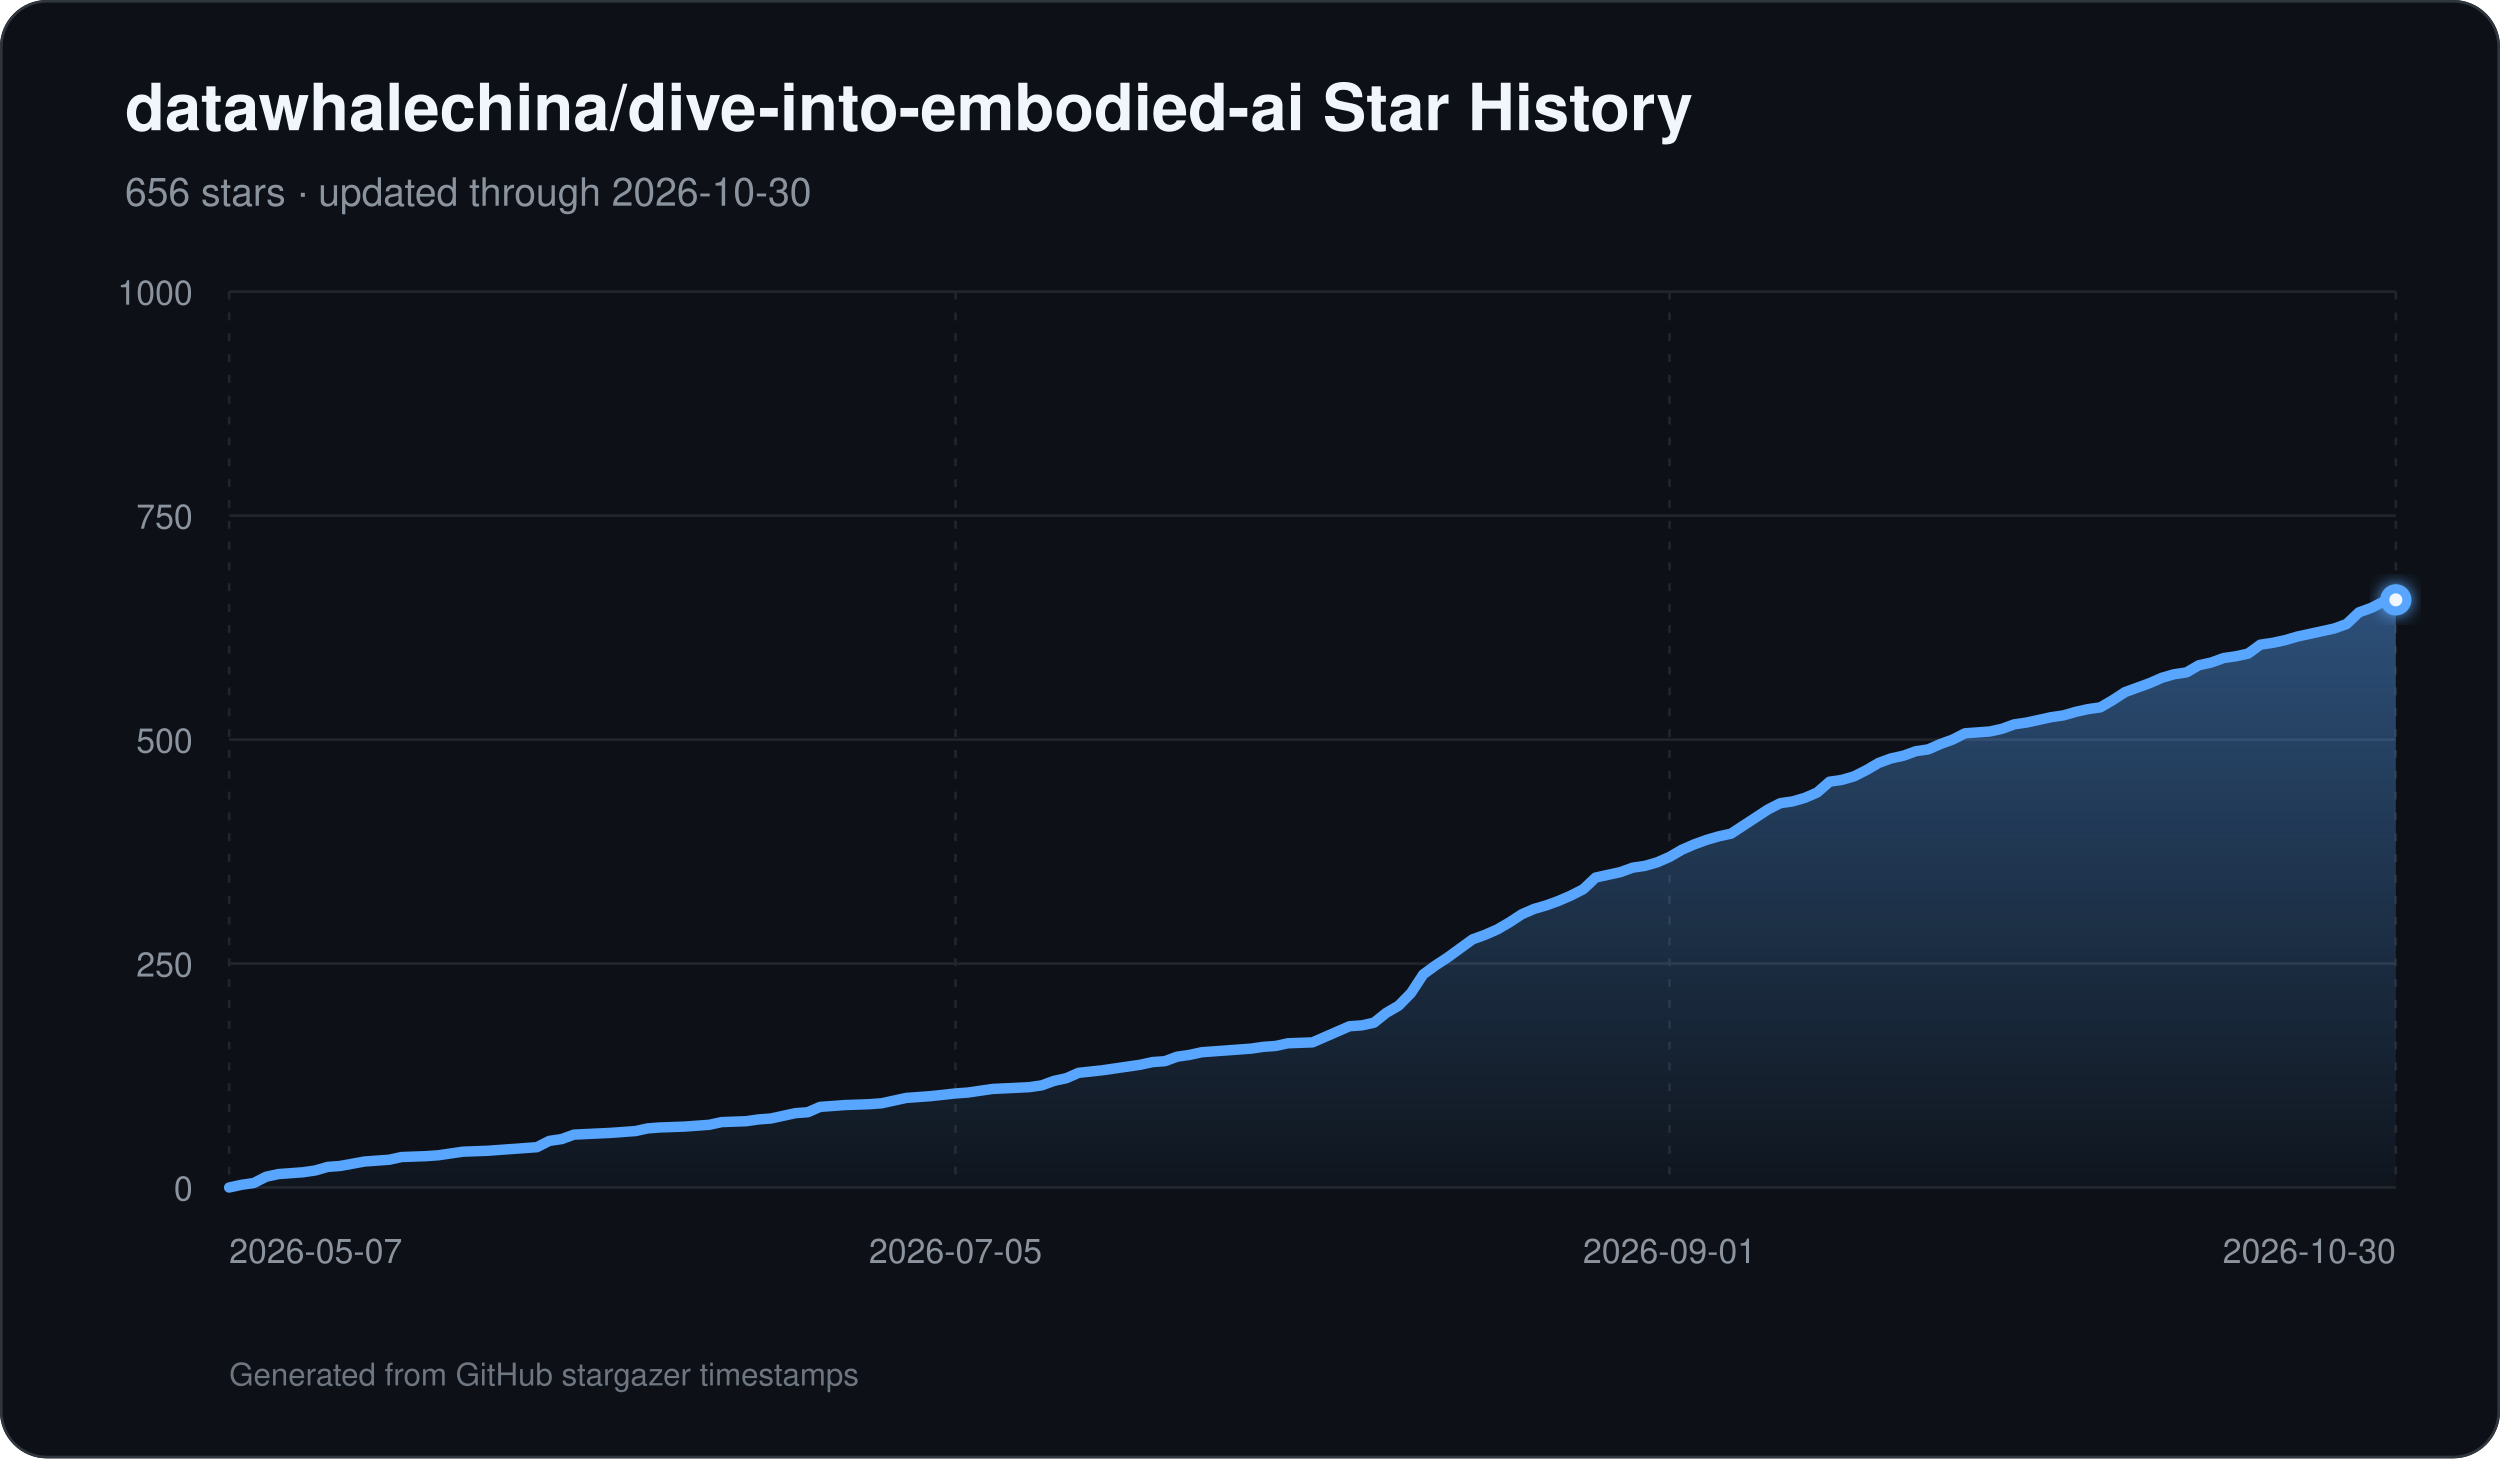
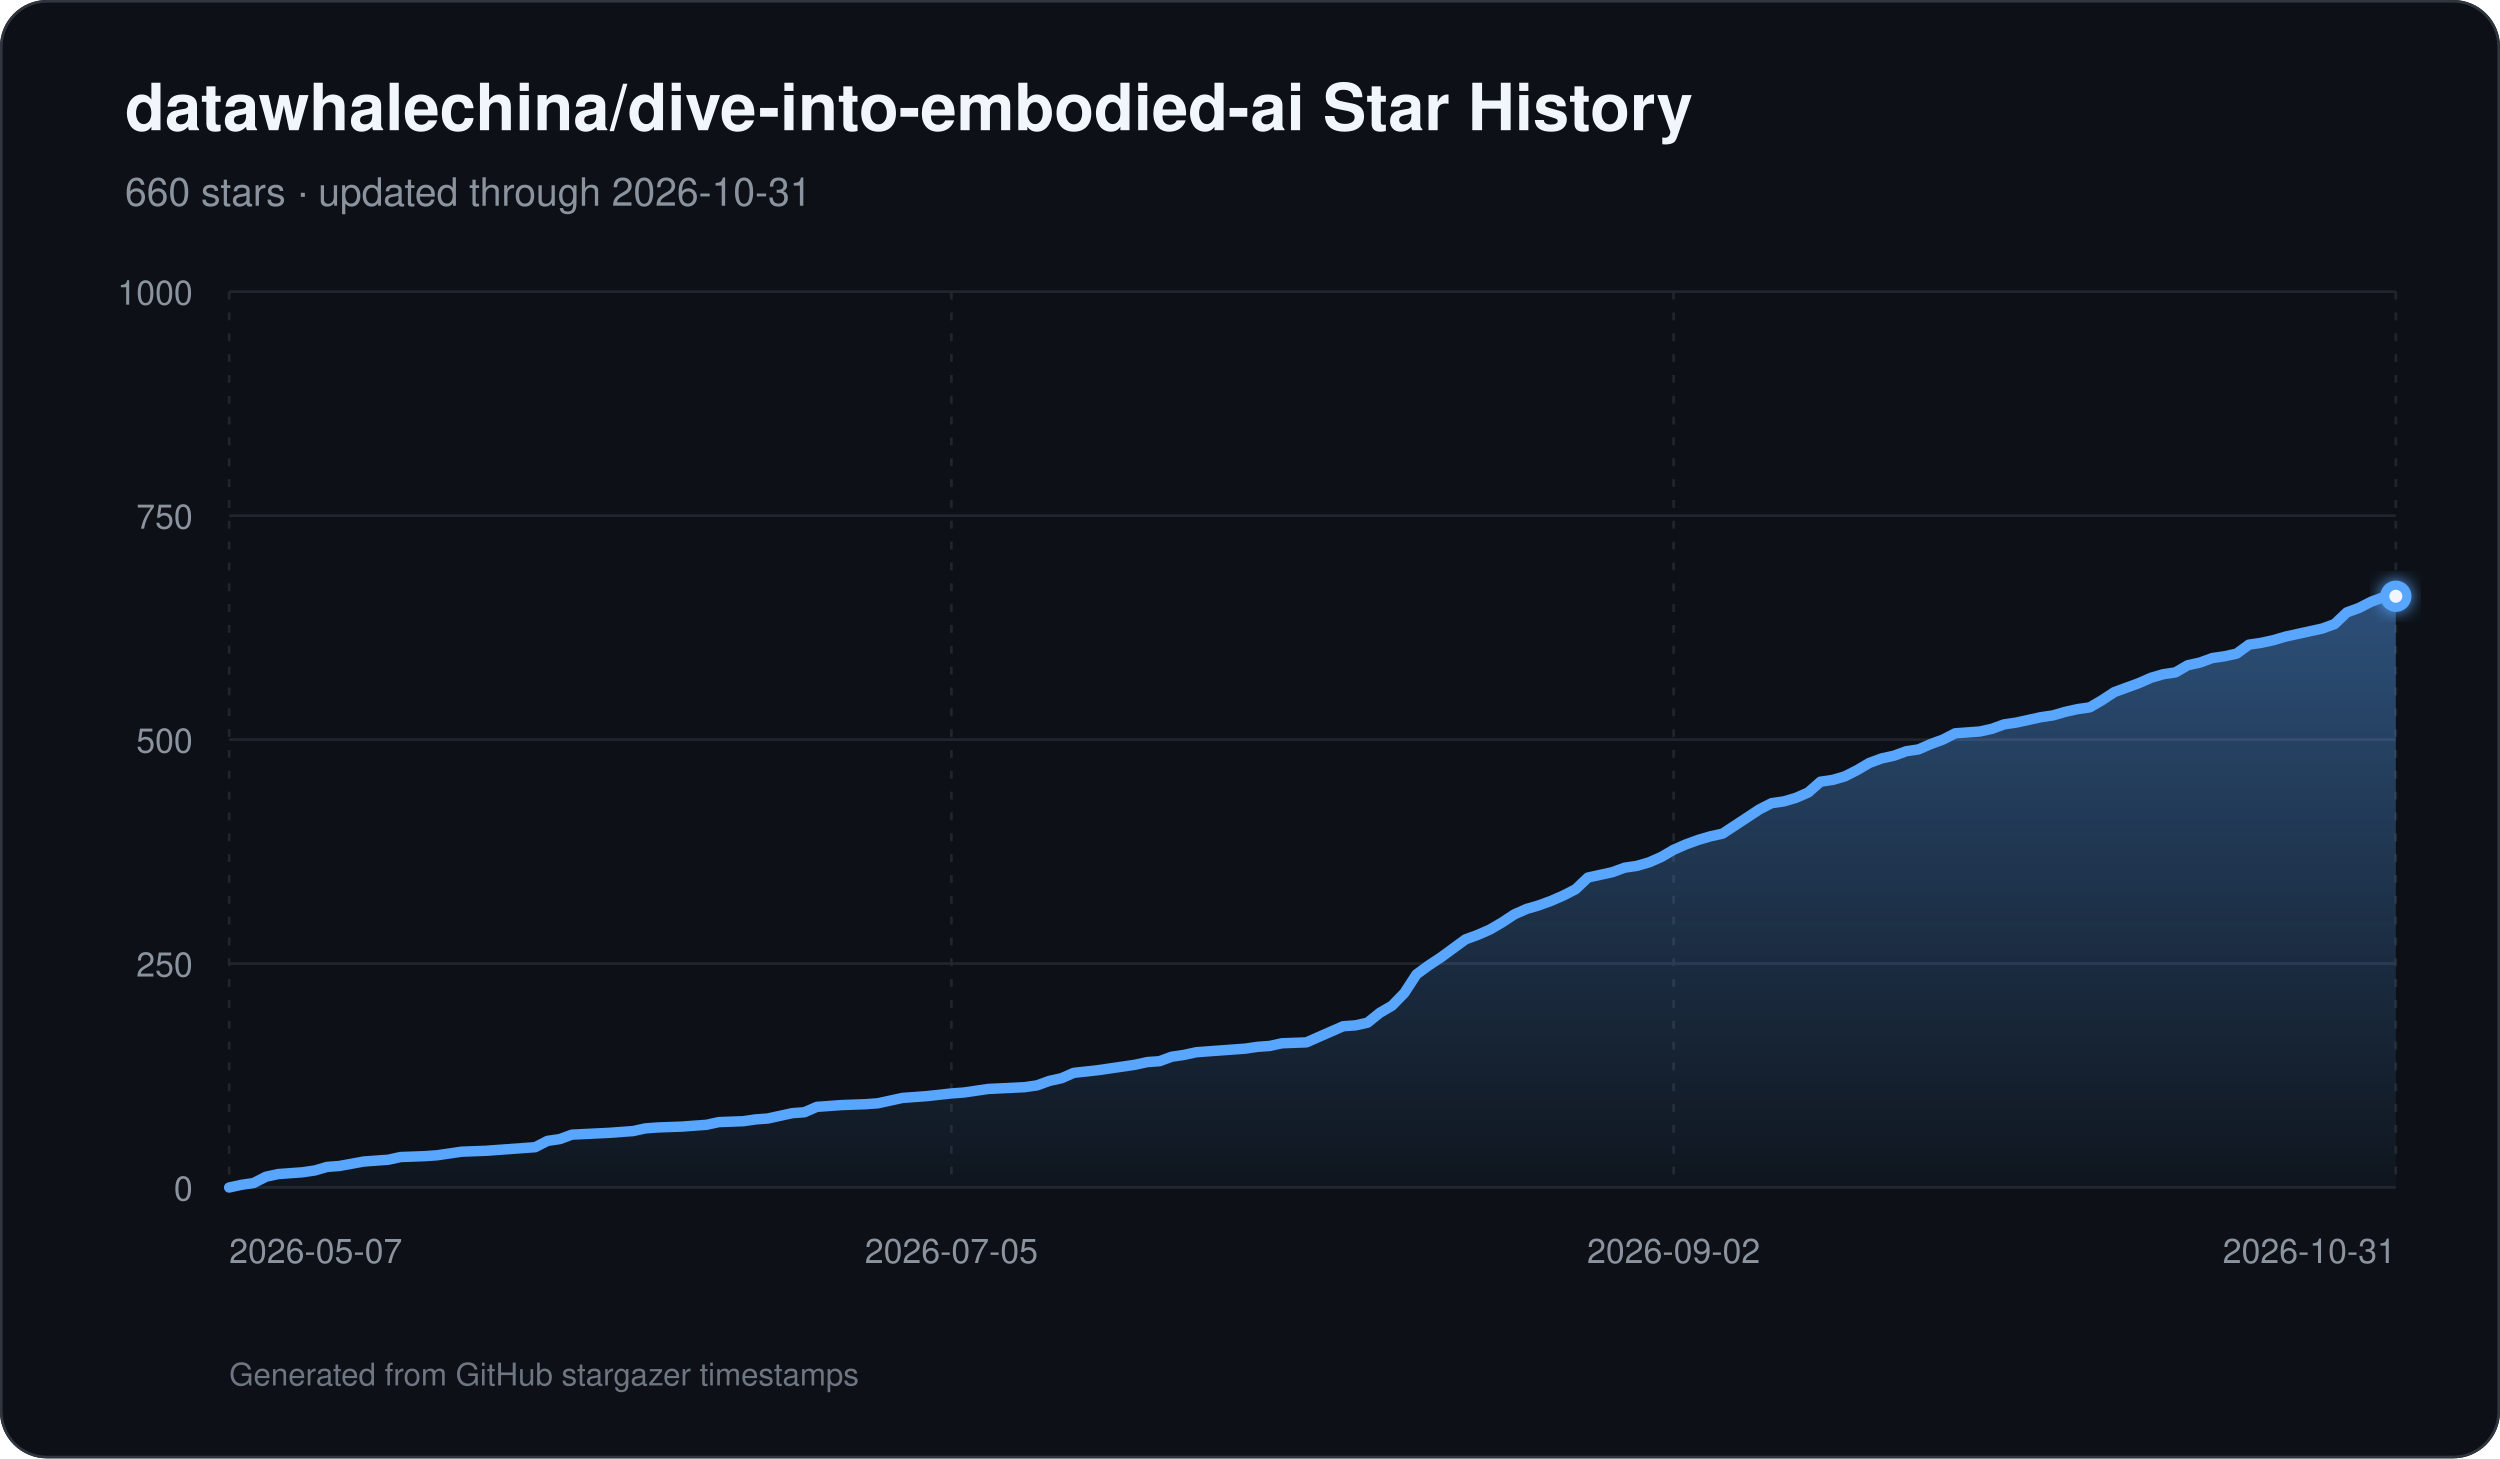
<svg xmlns="http://www.w3.org/2000/svg" width="960" height="560" viewBox="0 0 960 560" role="img" aria-labelledby="title description">
  <defs>
    <linearGradient id="area" x1="0" y1="0" x2="0" y2="1">
      <stop offset="0%" stop-color="#58a6ff" stop-opacity="0.42" />
      <stop offset="100%" stop-color="#58a6ff" stop-opacity="0.03" />
    </linearGradient>
    <filter id="glow" x="-30%" y="-30%" width="160%" height="160%">
      <feGaussianBlur stdDeviation="3" result="blur" />
      <feMerge>
        <feMergeNode in="blur" />
        <feMergeNode in="SourceGraphic" />
      </feMerge>
    </filter>
  </defs>
  <rect width="960" height="560" rx="18" fill="#0d1117" />
  <rect x="0.5" y="0.5" width="959" height="559" rx="17.5" fill="none" stroke="#30363d" />
  <text x="48" y="50" fill="#f0f6fc" font-family="-apple-system,BlinkMacSystemFont,Segoe UI,Helvetica,Arial,sans-serif" font-size="25" font-weight="700">datawhalechina/dive-into-embodied-ai Star History</text>
-   <text x="48" y="79" fill="#8b949e" font-family="-apple-system,BlinkMacSystemFont,Segoe UI,Helvetica,Arial,sans-serif" font-size="15">656 stars · updated through 2026-10-30</text>
+   <text x="48" y="79" fill="#8b949e" font-family="-apple-system,BlinkMacSystemFont,Segoe UI,Helvetica,Arial,sans-serif" font-size="15">660 stars · updated through 2026-10-31</text>
  <line x1="88" y1="456.00" x2="920" y2="456.00" stroke="#21262d" stroke-width="1" />
  <text x="74" y="461.00" text-anchor="end" fill="#8b949e" font-family="-apple-system,BlinkMacSystemFont,Segoe UI,Helvetica,Arial,sans-serif" font-size="13">0</text>
  <line x1="88" y1="370.00" x2="920" y2="370.00" stroke="#21262d" stroke-width="1" />
  <text x="74" y="375.00" text-anchor="end" fill="#8b949e" font-family="-apple-system,BlinkMacSystemFont,Segoe UI,Helvetica,Arial,sans-serif" font-size="13">250</text>
  <line x1="88" y1="284.00" x2="920" y2="284.00" stroke="#21262d" stroke-width="1" />
  <text x="74" y="289.00" text-anchor="end" fill="#8b949e" font-family="-apple-system,BlinkMacSystemFont,Segoe UI,Helvetica,Arial,sans-serif" font-size="13">500</text>
  <line x1="88" y1="198.00" x2="920" y2="198.00" stroke="#21262d" stroke-width="1" />
  <text x="74" y="203.00" text-anchor="end" fill="#8b949e" font-family="-apple-system,BlinkMacSystemFont,Segoe UI,Helvetica,Arial,sans-serif" font-size="13">750</text>
  <line x1="88" y1="112.00" x2="920" y2="112.00" stroke="#21262d" stroke-width="1" />
  <text x="74" y="117.00" text-anchor="end" fill="#8b949e" font-family="-apple-system,BlinkMacSystemFont,Segoe UI,Helvetica,Arial,sans-serif" font-size="13">1000</text>
  <line x1="88.00" y1="112" x2="88.00" y2="456" stroke="#21262d" stroke-width="1" stroke-dasharray="3 5" />
  <text x="88.00" y="485" text-anchor="start" fill="#8b949e" font-family="-apple-system,BlinkMacSystemFont,Segoe UI,Helvetica,Arial,sans-serif" font-size="13">2026-05-07</text>
-   <line x1="366.91" y1="112" x2="366.91" y2="456" stroke="#21262d" stroke-width="1" stroke-dasharray="3 5" />
-   <text x="366.91" y="485" text-anchor="middle" fill="#8b949e" font-family="-apple-system,BlinkMacSystemFont,Segoe UI,Helvetica,Arial,sans-serif" font-size="13">2026-07-05</text>
-   <line x1="641.09" y1="112" x2="641.09" y2="456" stroke="#21262d" stroke-width="1" stroke-dasharray="3 5" />
-   <text x="641.09" y="485" text-anchor="middle" fill="#8b949e" font-family="-apple-system,BlinkMacSystemFont,Segoe UI,Helvetica,Arial,sans-serif" font-size="13">2026-09-01</text>
+   <line x1="365.33" y1="112" x2="365.33" y2="456" stroke="#21262d" stroke-width="1" stroke-dasharray="3 5" />
+   <text x="365.33" y="485" text-anchor="middle" fill="#8b949e" font-family="-apple-system,BlinkMacSystemFont,Segoe UI,Helvetica,Arial,sans-serif" font-size="13">2026-07-05</text>
+   <line x1="642.67" y1="112" x2="642.67" y2="456" stroke="#21262d" stroke-width="1" stroke-dasharray="3 5" />
+   <text x="642.67" y="485" text-anchor="middle" fill="#8b949e" font-family="-apple-system,BlinkMacSystemFont,Segoe UI,Helvetica,Arial,sans-serif" font-size="13">2026-09-02</text>
  <line x1="920.00" y1="112" x2="920.00" y2="456" stroke="#21262d" stroke-width="1" stroke-dasharray="3 5" />
-   <text x="920.00" y="485" text-anchor="end" fill="#8b949e" font-family="-apple-system,BlinkMacSystemFont,Segoe UI,Helvetica,Arial,sans-serif" font-size="13">2026-10-30</text>
-   <path d="M 88.00 456 L 88.00 456.00 L 92.73 454.97 L 97.45 454.28 L 102.18 451.87 L 106.91 450.84 L 111.64 450.50 L 116.36 450.15 L 121.09 449.46 L 125.82 448.09 L 130.55 447.74 L 140.00 446.02 L 144.73 445.68 L 149.45 445.34 L 154.18 444.30 L 163.64 443.96 L 168.36 443.62 L 173.09 442.93 L 177.82 442.24 L 187.27 441.90 L 192.00 441.55 L 206.18 440.52 L 210.91 438.11 L 215.64 437.42 L 220.36 435.70 L 234.55 435.02 L 244.00 434.33 L 248.73 433.30 L 253.45 432.95 L 262.91 432.61 L 267.64 432.26 L 272.36 431.92 L 277.09 430.89 L 286.55 430.54 L 291.27 429.86 L 296.00 429.51 L 300.73 428.48 L 305.45 427.45 L 310.18 427.10 L 314.91 425.04 L 319.64 424.70 L 324.36 424.35 L 333.82 424.01 L 338.55 423.66 L 343.27 422.63 L 348.00 421.60 L 352.73 421.26 L 357.45 420.91 L 366.91 419.88 L 371.64 419.54 L 381.09 418.16 L 395.27 417.47 L 400.00 416.78 L 404.73 415.06 L 409.45 414.03 L 414.18 411.97 L 423.64 410.94 L 428.36 410.25 L 437.82 408.87 L 442.55 407.84 L 447.27 407.50 L 452.00 405.78 L 456.73 405.09 L 461.45 404.06 L 466.18 403.71 L 470.91 403.37 L 475.64 403.02 L 480.36 402.68 L 485.09 401.99 L 489.82 401.65 L 494.55 400.62 L 504.00 400.27 L 508.73 398.21 L 513.45 396.14 L 518.18 394.08 L 522.91 393.74 L 527.64 392.70 L 532.36 388.92 L 537.09 386.17 L 541.82 381.35 L 546.55 374.13 L 551.27 370.69 L 556.00 367.59 L 560.73 364.15 L 565.45 360.71 L 570.18 358.99 L 574.91 356.93 L 579.64 354.18 L 584.36 351.08 L 589.09 349.02 L 593.82 347.64 L 598.55 345.92 L 603.27 343.86 L 608.00 341.45 L 612.73 336.98 L 617.45 335.94 L 622.18 334.91 L 626.91 333.19 L 631.64 332.50 L 636.36 331.13 L 641.09 329.06 L 645.82 326.31 L 650.55 324.25 L 655.27 322.53 L 660.00 321.15 L 664.73 320.12 L 669.45 317.02 L 674.18 313.93 L 678.91 310.83 L 683.64 308.42 L 688.36 307.74 L 693.09 306.36 L 697.82 304.30 L 702.55 300.17 L 707.27 299.48 L 712.00 298.10 L 716.73 295.70 L 721.45 292.94 L 726.18 291.22 L 730.91 290.19 L 735.64 288.47 L 740.36 287.78 L 745.09 285.72 L 749.82 284.00 L 754.55 281.59 L 764.00 280.90 L 768.73 279.87 L 773.45 278.15 L 778.18 277.46 L 782.91 276.43 L 787.64 275.40 L 792.36 274.71 L 797.09 273.34 L 801.82 272.30 L 806.55 271.62 L 811.27 268.86 L 816.00 265.77 L 820.73 264.05 L 825.45 262.33 L 830.18 260.26 L 834.91 258.89 L 839.64 258.20 L 844.36 255.45 L 849.09 254.42 L 853.82 252.70 L 858.55 252.01 L 863.27 250.98 L 868.00 247.54 L 872.73 246.85 L 877.45 245.82 L 882.18 244.44 L 886.91 243.41 L 896.36 241.34 L 901.09 239.62 L 905.82 235.15 L 910.55 233.43 L 915.27 231.02 L 920.00 230.34 L 920.00 456 Z" fill="url(#area)" />
-   <path d="M 88.00 456.00 L 92.73 454.97 L 97.45 454.28 L 102.18 451.87 L 106.91 450.84 L 111.64 450.50 L 116.36 450.15 L 121.09 449.46 L 125.82 448.09 L 130.55 447.74 L 140.00 446.02 L 144.73 445.68 L 149.45 445.34 L 154.18 444.30 L 163.64 443.96 L 168.36 443.62 L 173.09 442.93 L 177.82 442.24 L 187.27 441.90 L 192.00 441.55 L 206.18 440.52 L 210.91 438.11 L 215.64 437.42 L 220.36 435.70 L 234.55 435.02 L 244.00 434.33 L 248.73 433.30 L 253.45 432.95 L 262.91 432.61 L 267.64 432.26 L 272.36 431.92 L 277.09 430.89 L 286.55 430.54 L 291.27 429.86 L 296.00 429.51 L 300.73 428.48 L 305.45 427.45 L 310.18 427.10 L 314.91 425.04 L 319.64 424.70 L 324.36 424.35 L 333.82 424.01 L 338.55 423.66 L 343.27 422.63 L 348.00 421.60 L 352.73 421.26 L 357.45 420.91 L 366.91 419.88 L 371.64 419.54 L 381.09 418.16 L 395.27 417.47 L 400.00 416.78 L 404.73 415.06 L 409.45 414.03 L 414.18 411.97 L 423.64 410.94 L 428.36 410.25 L 437.82 408.87 L 442.55 407.84 L 447.27 407.50 L 452.00 405.78 L 456.73 405.09 L 461.45 404.06 L 466.18 403.71 L 470.91 403.37 L 475.64 403.02 L 480.36 402.68 L 485.09 401.99 L 489.82 401.65 L 494.55 400.62 L 504.00 400.27 L 508.73 398.21 L 513.45 396.14 L 518.18 394.08 L 522.91 393.74 L 527.64 392.70 L 532.36 388.92 L 537.09 386.17 L 541.82 381.35 L 546.55 374.13 L 551.27 370.69 L 556.00 367.59 L 560.73 364.15 L 565.45 360.71 L 570.18 358.99 L 574.91 356.93 L 579.64 354.18 L 584.36 351.08 L 589.09 349.02 L 593.82 347.64 L 598.55 345.92 L 603.27 343.86 L 608.00 341.45 L 612.73 336.98 L 617.45 335.94 L 622.18 334.91 L 626.91 333.19 L 631.64 332.50 L 636.36 331.13 L 641.09 329.06 L 645.82 326.31 L 650.55 324.25 L 655.27 322.53 L 660.00 321.15 L 664.73 320.12 L 669.45 317.02 L 674.18 313.93 L 678.91 310.83 L 683.64 308.42 L 688.36 307.74 L 693.09 306.36 L 697.82 304.30 L 702.55 300.17 L 707.27 299.48 L 712.00 298.10 L 716.73 295.70 L 721.45 292.94 L 726.18 291.22 L 730.91 290.19 L 735.64 288.47 L 740.36 287.78 L 745.09 285.72 L 749.82 284.00 L 754.55 281.59 L 764.00 280.90 L 768.73 279.87 L 773.45 278.15 L 778.18 277.46 L 782.91 276.43 L 787.64 275.40 L 792.36 274.71 L 797.09 273.34 L 801.82 272.30 L 806.55 271.62 L 811.27 268.86 L 816.00 265.77 L 820.73 264.05 L 825.45 262.33 L 830.18 260.26 L 834.91 258.89 L 839.64 258.20 L 844.36 255.45 L 849.09 254.42 L 853.82 252.70 L 858.55 252.01 L 863.27 250.98 L 868.00 247.54 L 872.73 246.85 L 877.45 245.82 L 882.18 244.44 L 886.91 243.41 L 896.36 241.34 L 901.09 239.62 L 905.82 235.15 L 910.55 233.43 L 915.27 231.02 L 920.00 230.34" fill="none" stroke="#58a6ff" stroke-width="4" stroke-linecap="round" stroke-linejoin="round" />
-   <circle cx="920.00" cy="230.34" r="6" fill="#58a6ff" filter="url(#glow)" />
-   <circle cx="920.00" cy="230.34" r="2.5" fill="#f0f6fc" />
+   <text x="920.00" y="485" text-anchor="end" fill="#8b949e" font-family="-apple-system,BlinkMacSystemFont,Segoe UI,Helvetica,Arial,sans-serif" font-size="13">2026-10-31</text>
+   <path d="M 88.00 456 L 88.00 456.00 L 92.70 454.97 L 97.40 454.28 L 102.10 451.87 L 106.80 450.84 L 111.50 450.50 L 116.20 450.15 L 120.90 449.46 L 125.60 448.09 L 130.31 447.74 L 139.71 446.02 L 144.41 445.68 L 149.11 445.34 L 153.81 444.30 L 163.21 443.96 L 167.91 443.62 L 172.61 442.93 L 177.31 442.24 L 186.71 441.90 L 191.41 441.55 L 205.51 440.52 L 210.21 438.11 L 214.92 437.42 L 219.62 435.70 L 233.72 435.02 L 243.12 434.33 L 247.82 433.30 L 252.52 432.95 L 261.92 432.61 L 266.62 432.26 L 271.32 431.92 L 276.02 430.89 L 285.42 430.54 L 290.12 429.86 L 294.82 429.51 L 299.53 428.48 L 304.23 427.45 L 308.93 427.10 L 313.63 425.04 L 318.33 424.70 L 323.03 424.35 L 332.43 424.01 L 337.13 423.66 L 341.83 422.63 L 346.53 421.60 L 351.23 421.26 L 355.93 420.91 L 365.33 419.88 L 370.03 419.54 L 379.44 418.16 L 393.54 417.47 L 398.24 416.78 L 402.94 415.06 L 407.64 414.03 L 412.34 411.97 L 421.74 410.94 L 426.44 410.25 L 435.84 408.87 L 440.54 407.84 L 445.24 407.50 L 449.94 405.78 L 454.64 405.09 L 459.34 404.06 L 464.05 403.71 L 468.75 403.37 L 473.45 403.02 L 478.15 402.68 L 482.85 401.99 L 487.55 401.65 L 492.25 400.62 L 501.65 400.27 L 506.35 398.21 L 511.05 396.14 L 515.75 394.08 L 520.45 393.74 L 525.15 392.70 L 529.85 388.92 L 534.55 386.17 L 539.25 381.35 L 543.95 374.13 L 548.66 370.69 L 553.36 367.59 L 558.06 364.15 L 562.76 360.71 L 567.46 358.99 L 572.16 356.93 L 576.86 354.18 L 581.56 351.08 L 586.26 349.02 L 590.96 347.64 L 595.66 345.92 L 600.36 343.86 L 605.06 341.45 L 609.76 336.98 L 614.46 335.94 L 619.16 334.91 L 623.86 333.19 L 628.56 332.50 L 633.27 331.13 L 637.97 329.06 L 642.67 326.31 L 647.37 324.25 L 652.07 322.53 L 656.77 321.15 L 661.47 320.12 L 666.17 317.02 L 670.87 313.93 L 675.57 310.83 L 680.27 308.42 L 684.97 307.74 L 689.67 306.36 L 694.37 304.30 L 699.07 300.17 L 703.77 299.48 L 708.47 298.10 L 713.18 295.70 L 717.88 292.94 L 722.58 291.22 L 727.28 290.19 L 731.98 288.47 L 736.68 287.78 L 741.38 285.72 L 746.08 284.00 L 750.78 281.59 L 760.18 280.90 L 764.88 279.87 L 769.58 278.15 L 774.28 277.46 L 778.98 276.43 L 783.68 275.40 L 788.38 274.71 L 793.08 273.34 L 797.79 272.30 L 802.49 271.62 L 807.19 268.86 L 811.89 265.77 L 816.59 264.05 L 821.29 262.33 L 825.99 260.26 L 830.69 258.89 L 835.39 258.20 L 840.09 255.45 L 844.79 254.42 L 849.49 252.70 L 854.19 252.01 L 858.89 250.98 L 863.59 247.54 L 868.29 246.85 L 872.99 245.82 L 877.69 244.44 L 882.40 243.41 L 891.80 241.34 L 896.50 239.62 L 901.20 235.15 L 905.90 233.43 L 910.60 231.02 L 915.30 229.30 L 920.00 228.96 L 920.00 456 Z" fill="url(#area)" />
+   <path d="M 88.00 456.00 L 92.70 454.97 L 97.40 454.28 L 102.10 451.87 L 106.80 450.84 L 111.50 450.50 L 116.20 450.15 L 120.90 449.46 L 125.60 448.09 L 130.31 447.74 L 139.71 446.02 L 144.41 445.68 L 149.11 445.34 L 153.81 444.30 L 163.21 443.96 L 167.91 443.62 L 172.61 442.93 L 177.31 442.24 L 186.71 441.90 L 191.41 441.55 L 205.51 440.52 L 210.21 438.11 L 214.92 437.42 L 219.62 435.70 L 233.72 435.02 L 243.12 434.33 L 247.82 433.30 L 252.52 432.95 L 261.92 432.61 L 266.62 432.26 L 271.32 431.92 L 276.02 430.89 L 285.42 430.54 L 290.12 429.86 L 294.82 429.51 L 299.53 428.48 L 304.23 427.45 L 308.93 427.10 L 313.63 425.04 L 318.33 424.70 L 323.03 424.35 L 332.43 424.01 L 337.13 423.66 L 341.83 422.63 L 346.53 421.60 L 351.23 421.26 L 355.93 420.91 L 365.33 419.88 L 370.03 419.54 L 379.44 418.16 L 393.54 417.47 L 398.24 416.78 L 402.94 415.06 L 407.64 414.03 L 412.34 411.97 L 421.74 410.94 L 426.44 410.25 L 435.84 408.87 L 440.54 407.84 L 445.24 407.50 L 449.94 405.78 L 454.64 405.09 L 459.34 404.06 L 464.05 403.71 L 468.75 403.37 L 473.45 403.02 L 478.15 402.68 L 482.85 401.99 L 487.55 401.65 L 492.25 400.62 L 501.65 400.27 L 506.35 398.21 L 511.05 396.14 L 515.75 394.08 L 520.45 393.74 L 525.15 392.70 L 529.85 388.92 L 534.55 386.17 L 539.25 381.35 L 543.95 374.13 L 548.66 370.69 L 553.36 367.59 L 558.06 364.15 L 562.76 360.71 L 567.46 358.99 L 572.16 356.93 L 576.86 354.18 L 581.56 351.08 L 586.26 349.02 L 590.96 347.64 L 595.66 345.92 L 600.36 343.86 L 605.06 341.45 L 609.76 336.98 L 614.46 335.94 L 619.16 334.91 L 623.86 333.19 L 628.56 332.50 L 633.27 331.13 L 637.97 329.06 L 642.67 326.31 L 647.37 324.25 L 652.07 322.53 L 656.77 321.15 L 661.47 320.12 L 666.17 317.02 L 670.87 313.93 L 675.57 310.83 L 680.27 308.42 L 684.97 307.74 L 689.67 306.36 L 694.37 304.30 L 699.07 300.17 L 703.77 299.48 L 708.47 298.10 L 713.18 295.70 L 717.88 292.94 L 722.58 291.22 L 727.28 290.19 L 731.98 288.47 L 736.68 287.78 L 741.38 285.72 L 746.08 284.00 L 750.78 281.59 L 760.18 280.90 L 764.88 279.87 L 769.58 278.15 L 774.28 277.46 L 778.98 276.43 L 783.68 275.40 L 788.38 274.71 L 793.08 273.34 L 797.79 272.30 L 802.49 271.62 L 807.19 268.86 L 811.89 265.77 L 816.59 264.05 L 821.29 262.33 L 825.99 260.26 L 830.69 258.89 L 835.39 258.20 L 840.09 255.45 L 844.79 254.42 L 849.49 252.70 L 854.19 252.01 L 858.89 250.98 L 863.59 247.54 L 868.29 246.85 L 872.99 245.82 L 877.69 244.44 L 882.40 243.41 L 891.80 241.34 L 896.50 239.62 L 901.20 235.15 L 905.90 233.43 L 910.60 231.02 L 915.30 229.30 L 920.00 228.96" fill="none" stroke="#58a6ff" stroke-width="4" stroke-linecap="round" stroke-linejoin="round" />
+   <circle cx="920.00" cy="228.96" r="6" fill="#58a6ff" filter="url(#glow)" />
+   <circle cx="920.00" cy="228.96" r="2.5" fill="#f0f6fc" />
  <text x="88" y="532" fill="#6e7681" font-family="-apple-system,BlinkMacSystemFont,Segoe UI,Helvetica,Arial,sans-serif" font-size="12">Generated from GitHub stargazer timestamps</text>
</svg>
